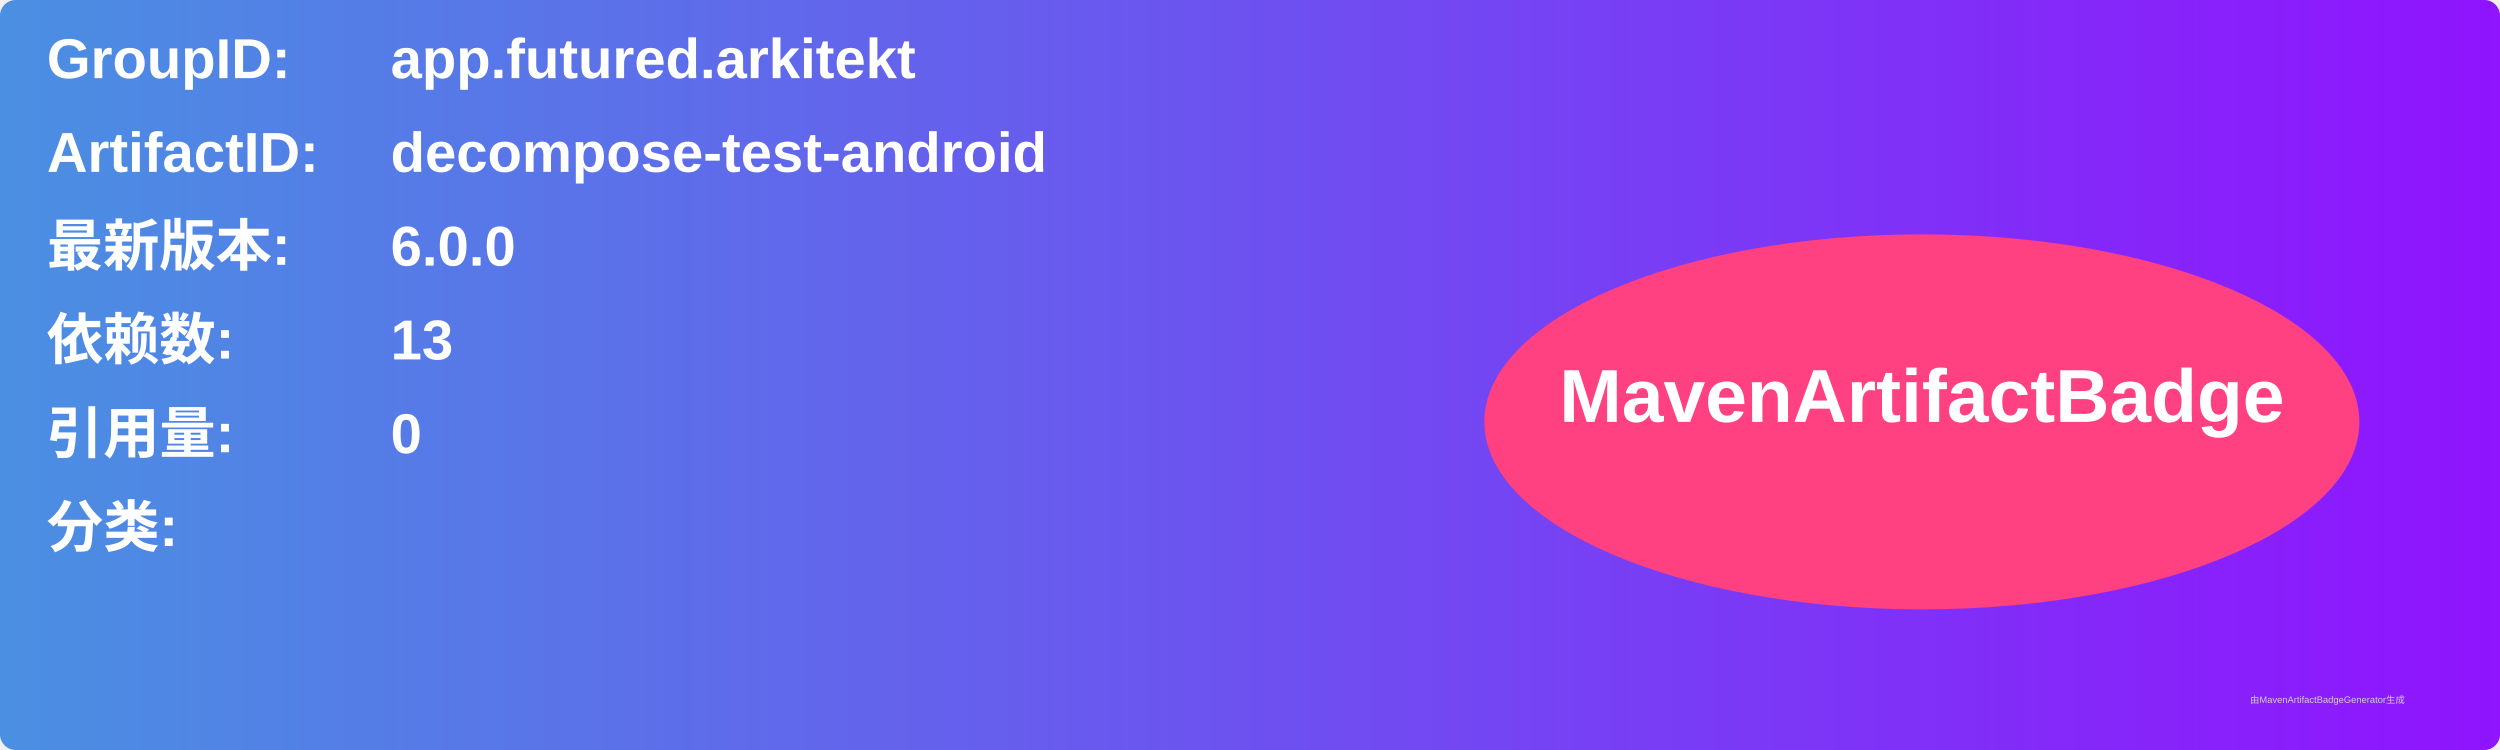
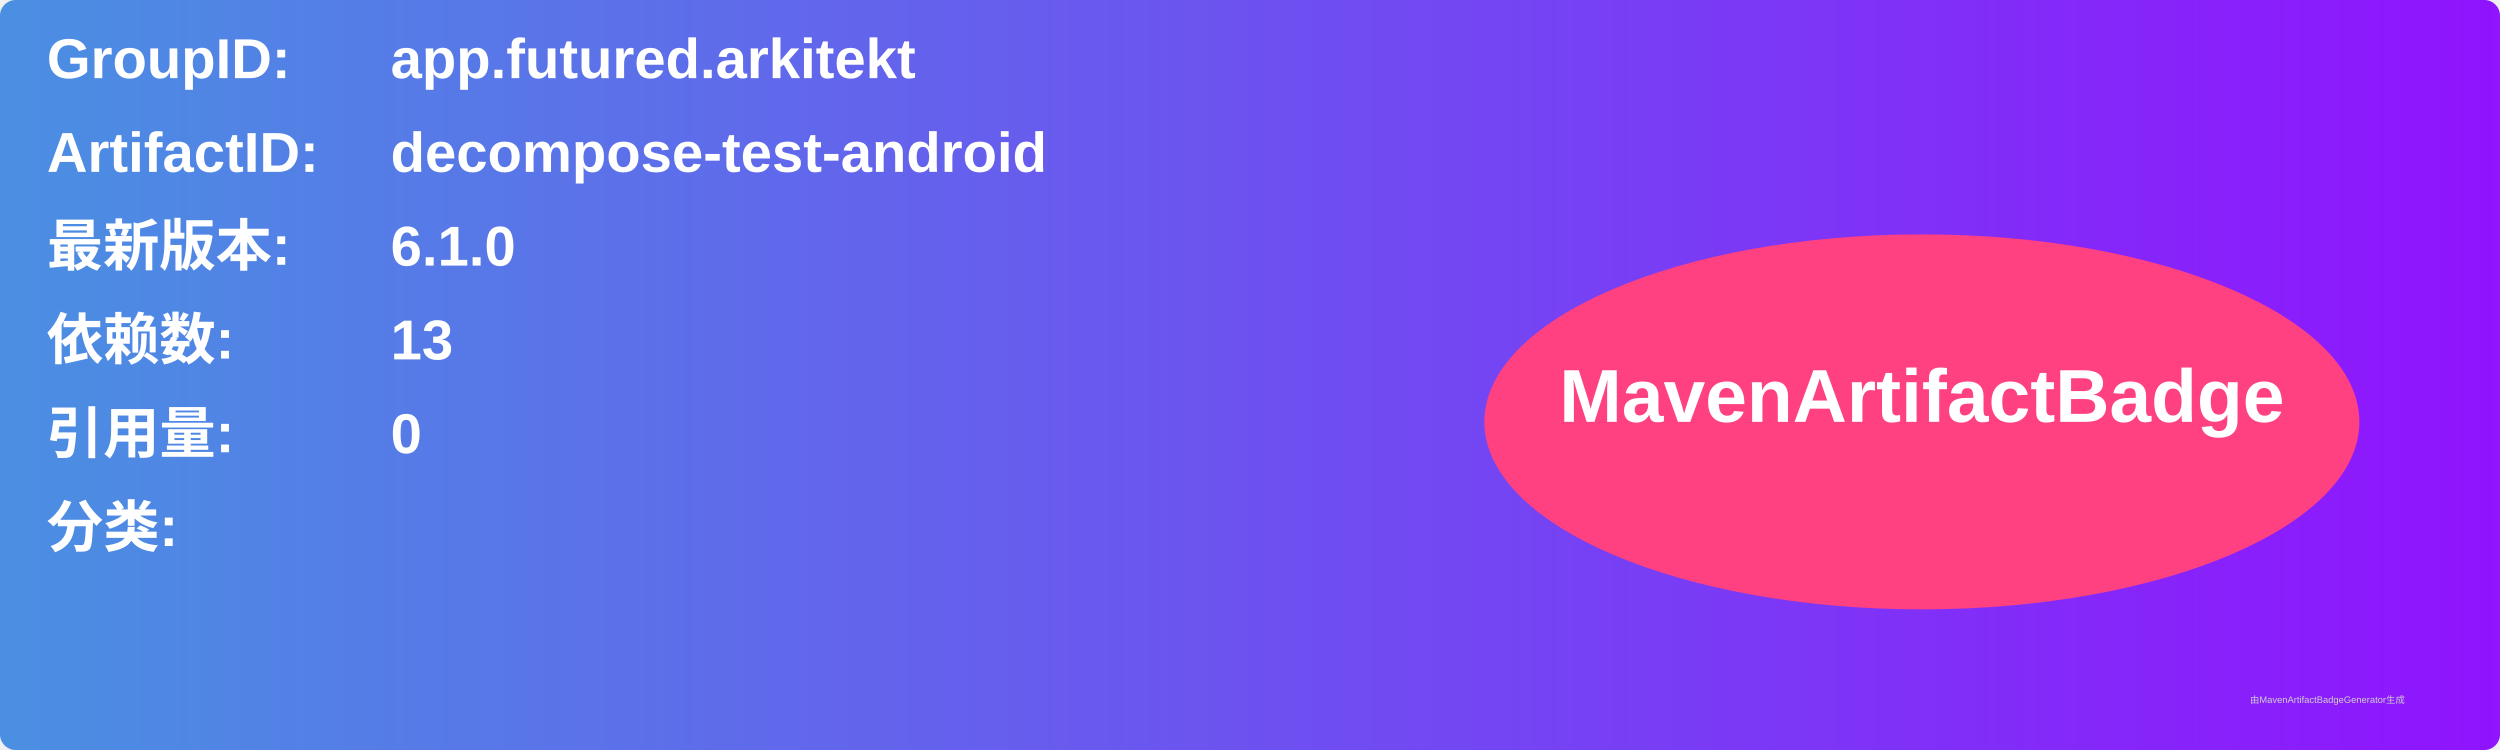
<svg xmlns="http://www.w3.org/2000/svg" width="800" height="240" viewBox="0 0 800 240">
  <linearGradient id="grad" x1="0%" y1="0%" x2="100%" y2="0%">
    <stop offset="0%" stop-color="#4a90e2" />
    <stop offset="100%" stop-color="#9013fe" />
  </linearGradient>
  <rect width="100%" height="100%" rx="5" ry="5" fill="url(#grad)" />
  <g transform="translate(15, 15)">
    <text x="0" y="10" font-family="Arial" font-size="18" fill="white" font-weight="bold" width="260">GroupID:</text>
    <text x="110" y="10" font-family="Arial" font-size="18" fill="white" font-weight="bold" width="460">app.futured.arkitekt</text>
    <text x="0" y="40" font-family="Arial" font-size="18" fill="white" font-weight="bold" width="260">ArtifactID:</text>
    <text x="110" y="40" font-family="Arial" font-size="18" fill="white" font-weight="bold" width="460">decompose-test-android</text>
    <text x="0" y="70" font-family="Arial" font-size="18" fill="white" font-weight="bold">最新版本:</text>
    <text x="110" y="70" font-family="Arial" font-size="18" fill="white" font-weight="bold">
-       <tspan font-weight="bold">6.0.0</tspan>
+       <tspan font-weight="bold">6.1.0</tspan>
    </text>
    <text x="0" y="100" font-family="Arial" font-size="18" fill="white" font-weight="bold">依赖数: </text>
    <text x="110" y="100" font-family="Arial" font-size="18" fill="white">
      <tspan font-weight="bold">13</tspan>
    </text>
    <text x="0" y="130" font-family="Arial" font-size="18" fill="white" font-weight="bold">引用量: </text>
    <text x="110" y="130" font-family="Arial" font-size="18" fill="white">
      <tspan font-weight="bold">0</tspan>
    </text>
    <text x="0" y="160" font-family="Arial" font-size="18" fill="white" font-weight="bold">分类:</text>
    <text x="10" y="190" font-family="Arial" font-size="10" fill="white">
      <tspan font-weight="bold" />
    </text>
    <ellipse cx="600" cy="120" rx="140" ry="60" fill="#ff4081" />
    <text x="600" y="120" text-anchor="middle" font-family="Arial" font-size="24" fill="white" font-weight="bold">MavenArtifactBadge</text>
  </g>
  <text x="720" y="225" font-family="Arial" font-size="3" fill="#d0d0d0">由MavenArtifactBadgeGenerator生成</text>
</svg>
